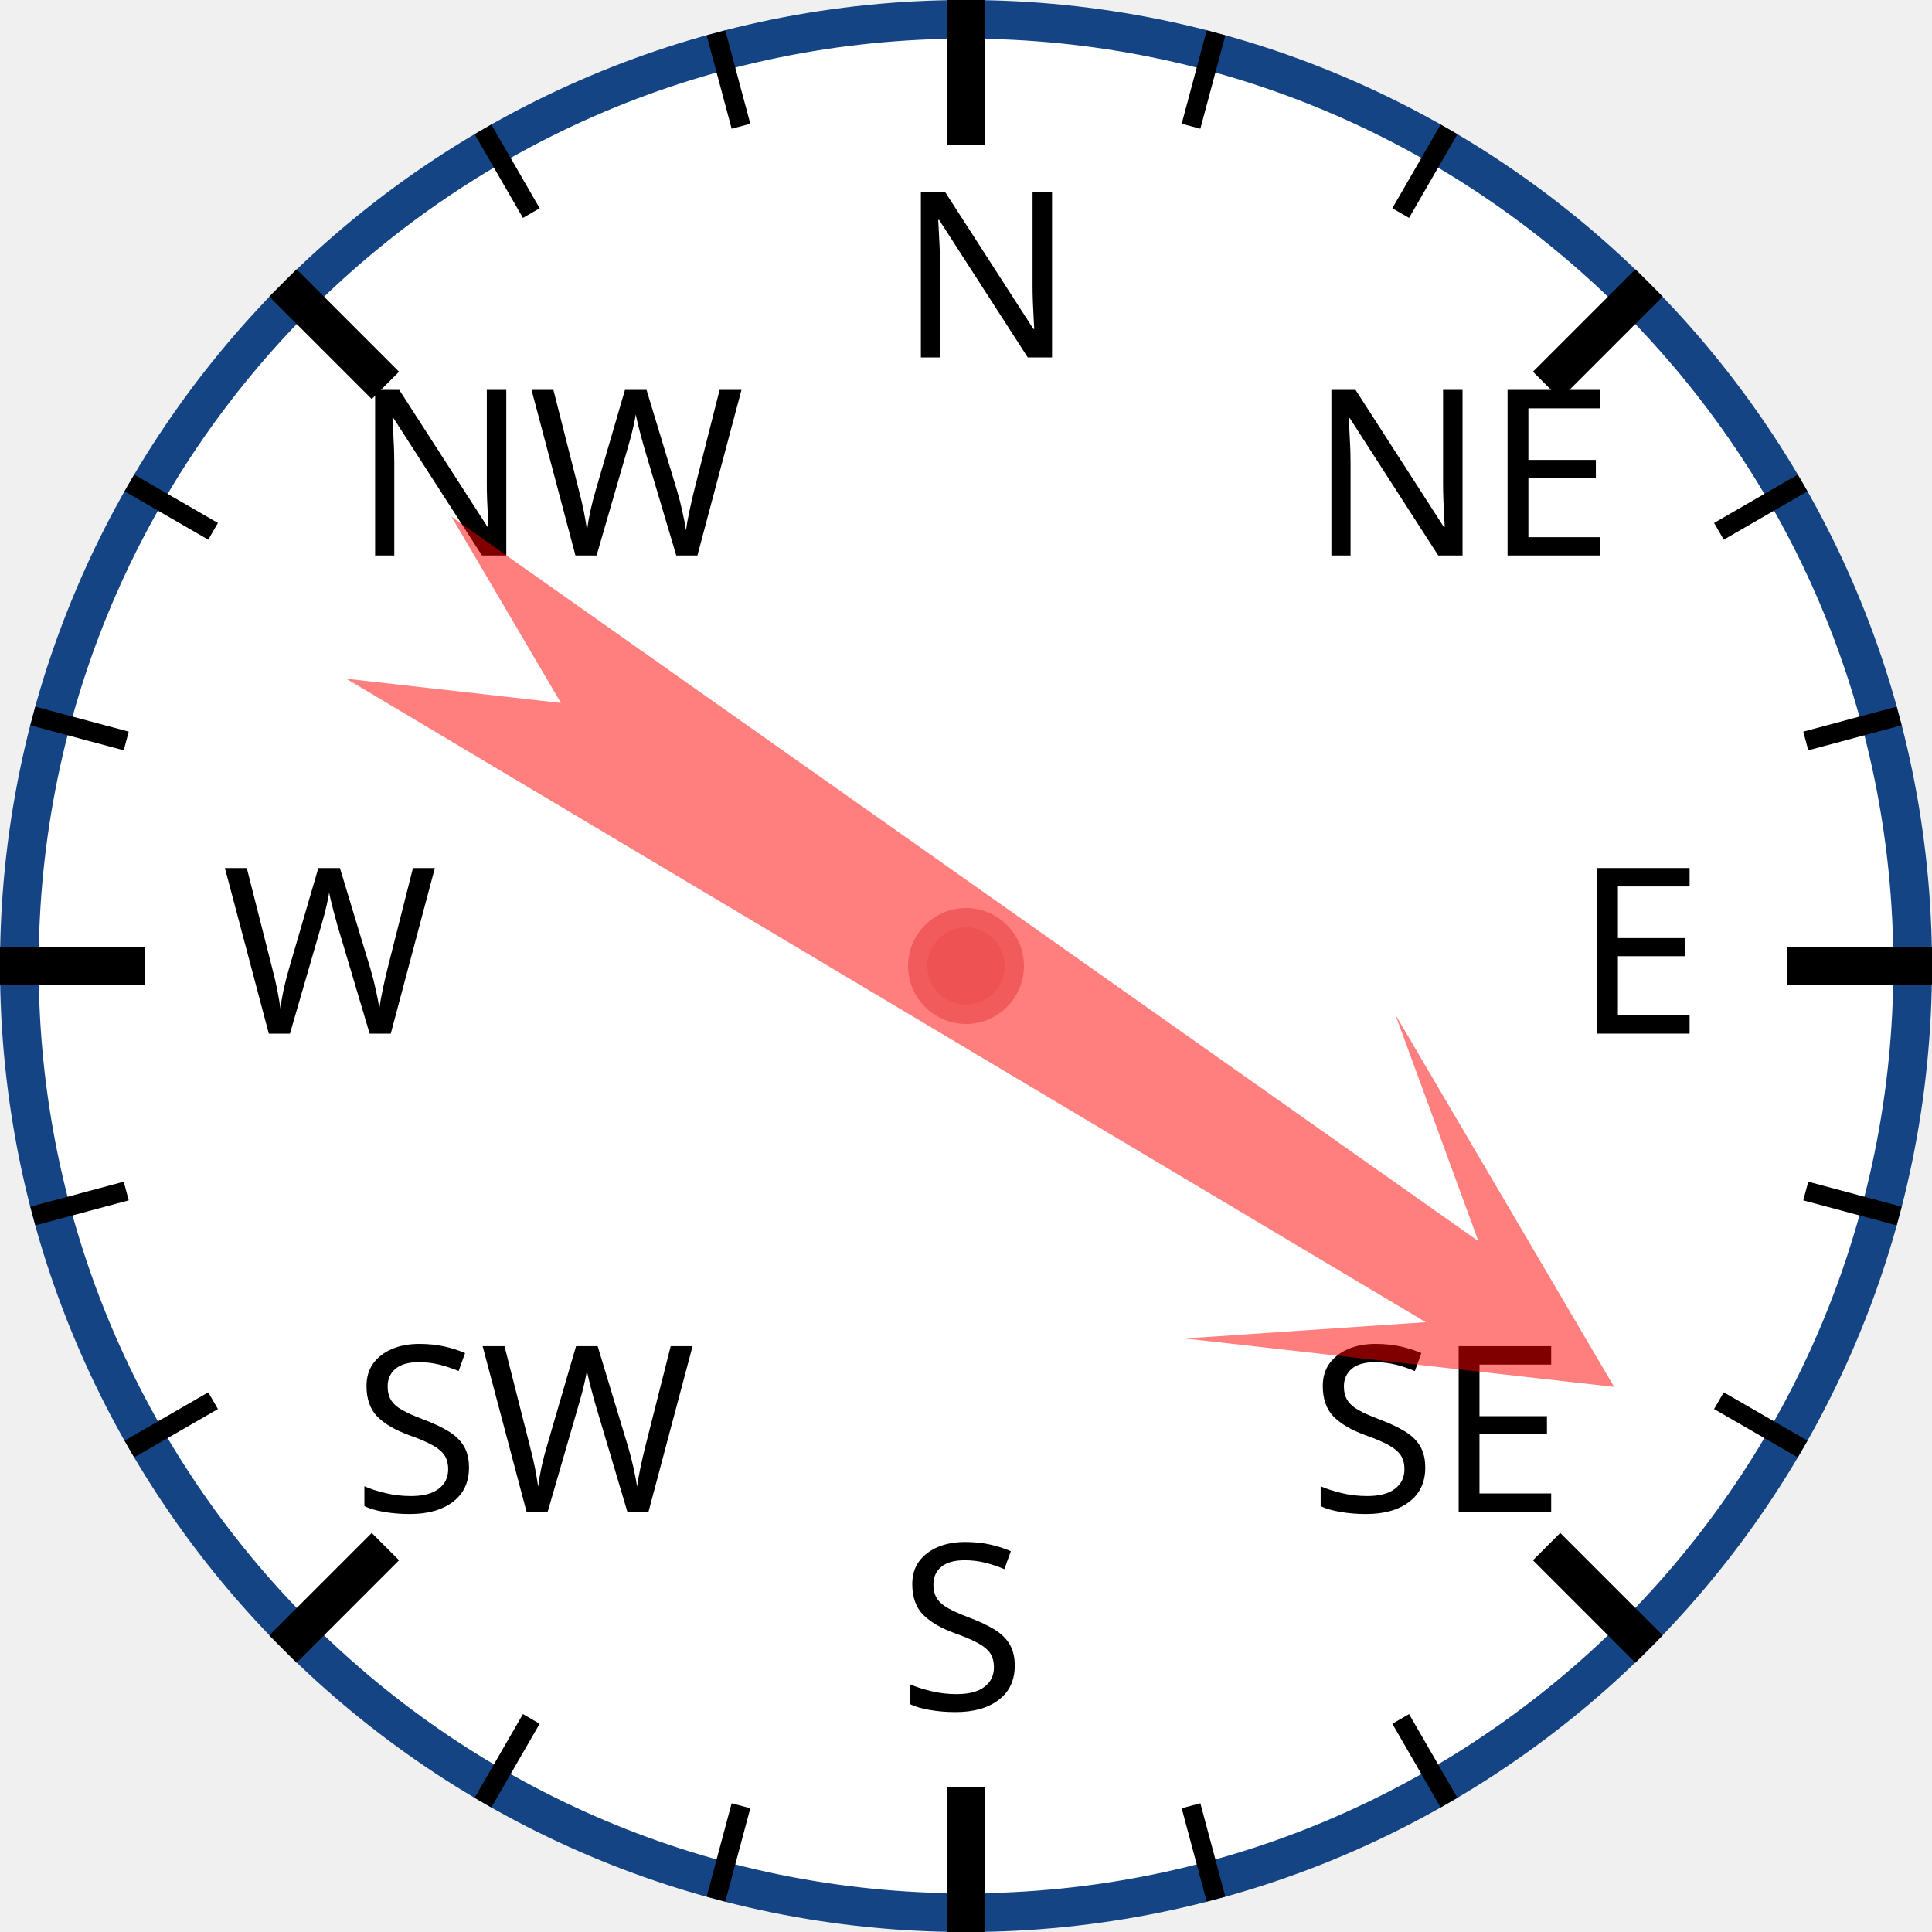
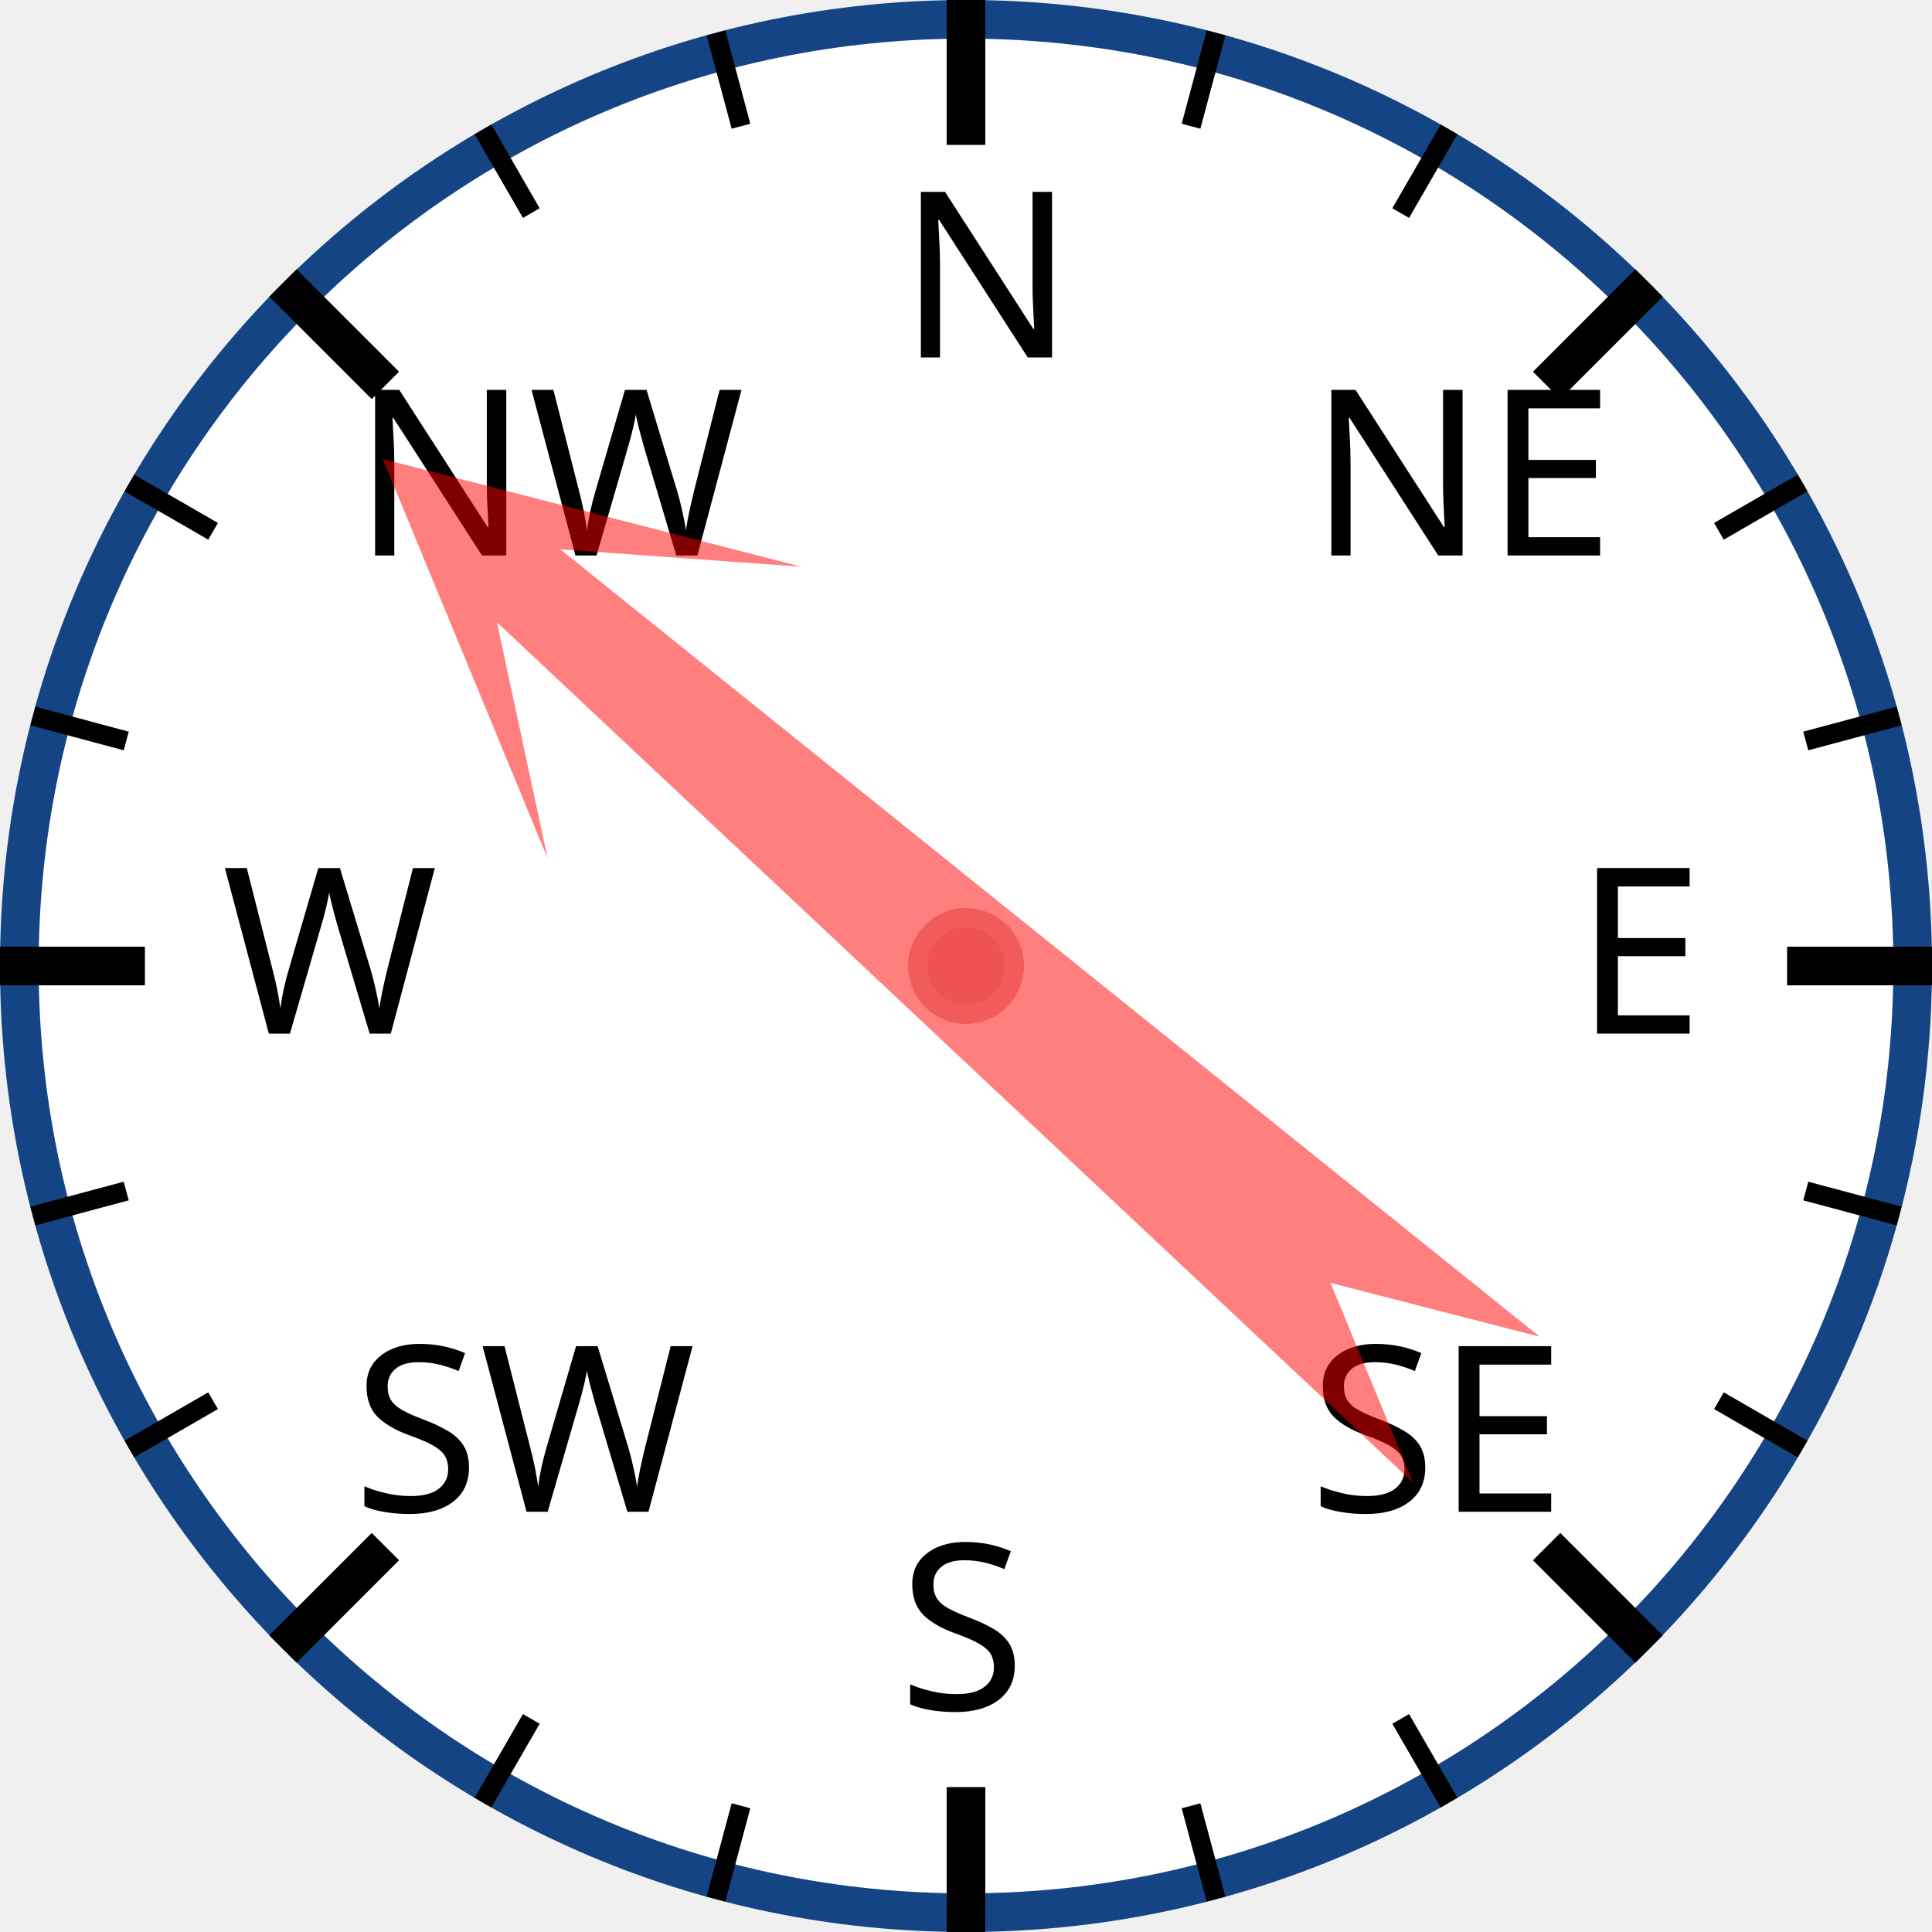
<svg xmlns="http://www.w3.org/2000/svg" width="120px" height="120px" viewBox="0 0 200 200">
  <circle cx="100" cy="100" r="98" style="fill: white; stroke: #154485; stroke-width: 4;" />
  <text x="93.0" y="37.0" style="font-family: sans-serif; font-size: 18pt;">N</text>
  <line x1="100.0" y1="0.0" x2="100.0" y2="15.0" style="stroke: black; stroke-width: 4;" />
  <line x1="74.118" y1="3.407" x2="76.706" y2="13.067" style="stroke: black; stroke-width: 2;" />
  <line x1="50" y1="13.397" x2="55" y2="22.058" style="stroke: black; stroke-width: 2;" />
  <text x="36.503" y="57.503" style="font-family: sans-serif; font-size: 18pt;">NW</text>
  <line x1="29.289" y1="29.289" x2="39.896" y2="39.896" style="stroke: black; stroke-width: 4;" />
  <line x1="13.397" y1="50" x2="22.058" y2="55" style="stroke: black; stroke-width: 2;" />
  <line x1="3.407" y1="74.118" x2="13.067" y2="76.706" style="stroke: black; stroke-width: 2;" />
  <text x="23.0" y="107.0" style="font-family: sans-serif; font-size: 18pt;">W</text>
  <line x1="0.0" y1="100.0" x2="15.0" y2="100.0" style="stroke: black; stroke-width: 4;" />
  <line x1="3.407" y1="125.882" x2="13.067" y2="123.294" style="stroke: black; stroke-width: 2;" />
  <line x1="13.397" y1="150" x2="22.058" y2="145" style="stroke: black; stroke-width: 2;" />
  <text x="36.503" y="156.497" style="font-family: sans-serif; font-size: 18pt;">SW</text>
  <line x1="29.289" y1="170.711" x2="39.896" y2="160.104" style="stroke: black; stroke-width: 4;" />
  <line x1="50" y1="186.603" x2="55" y2="177.942" style="stroke: black; stroke-width: 2;" />
  <line x1="74.118" y1="196.593" x2="76.706" y2="186.933" style="stroke: black; stroke-width: 2;" />
  <text x="93" y="177.0" style="font-family: sans-serif; font-size: 18pt;">S</text>
  <line x1="100" y1="200.0" x2="100" y2="185.0" style="stroke: black; stroke-width: 4;" />
  <line x1="125.882" y1="196.593" x2="123.294" y2="186.933" style="stroke: black; stroke-width: 2;" />
  <line x1="150.0" y1="186.603" x2="145.0" y2="177.942" style="stroke: black; stroke-width: 2;" />
  <text x="135.497" y="156.497" style="font-family: sans-serif; font-size: 18pt;">SE</text>
  <line x1="170.711" y1="170.711" x2="160.104" y2="160.104" style="stroke: black; stroke-width: 4;" />
  <line x1="186.603" y1="150" x2="177.942" y2="145" style="stroke: black; stroke-width: 2;" />
  <line x1="196.593" y1="125.882" x2="186.933" y2="123.294" style="stroke: black; stroke-width: 2;" />
  <text x="163.0" y="107" style="font-family: sans-serif; font-size: 18pt;">E</text>
  <line x1="200.0" y1="100" x2="185.0" y2="100" style="stroke: black; stroke-width: 4;" />
  <line x1="196.593" y1="74.118" x2="186.933" y2="76.706" style="stroke: black; stroke-width: 2;" />
  <line x1="186.603" y1="50" x2="177.942" y2="55" style="stroke: black; stroke-width: 2;" />
  <text x="135.497" y="57.503" style="font-family: sans-serif; font-size: 18pt;">NE</text>
  <line x1="170.711" y1="29.289" x2="160.104" y2="39.896" style="stroke: black; stroke-width: 4;" />
  <line x1="150" y1="13.397" x2="145" y2="22.058" style="stroke: black; stroke-width: 2;" />
  <line x1="125.882" y1="3.407" x2="123.294" y2="13.067" style="stroke: black; stroke-width: 2;" />
-   <polygon points="100 20 120 60 105 40 110 170 100 150 90 170 95 40 80 60" style="fill: red; fill-opacity: 0.5;" transform="rotate(123,100,100)" />
+   <polygon points="100 20 120 60 105 40 110 170 100 150 90 170 95 40 80 60" style="fill: red; fill-opacity: 0.5;" transform="rotate(311,100,100)" />
  <circle cx="100" cy="100" r="5" style="fill: #EE5252; stroke: #F25B5B; stroke-width: 2;" />
</svg>
